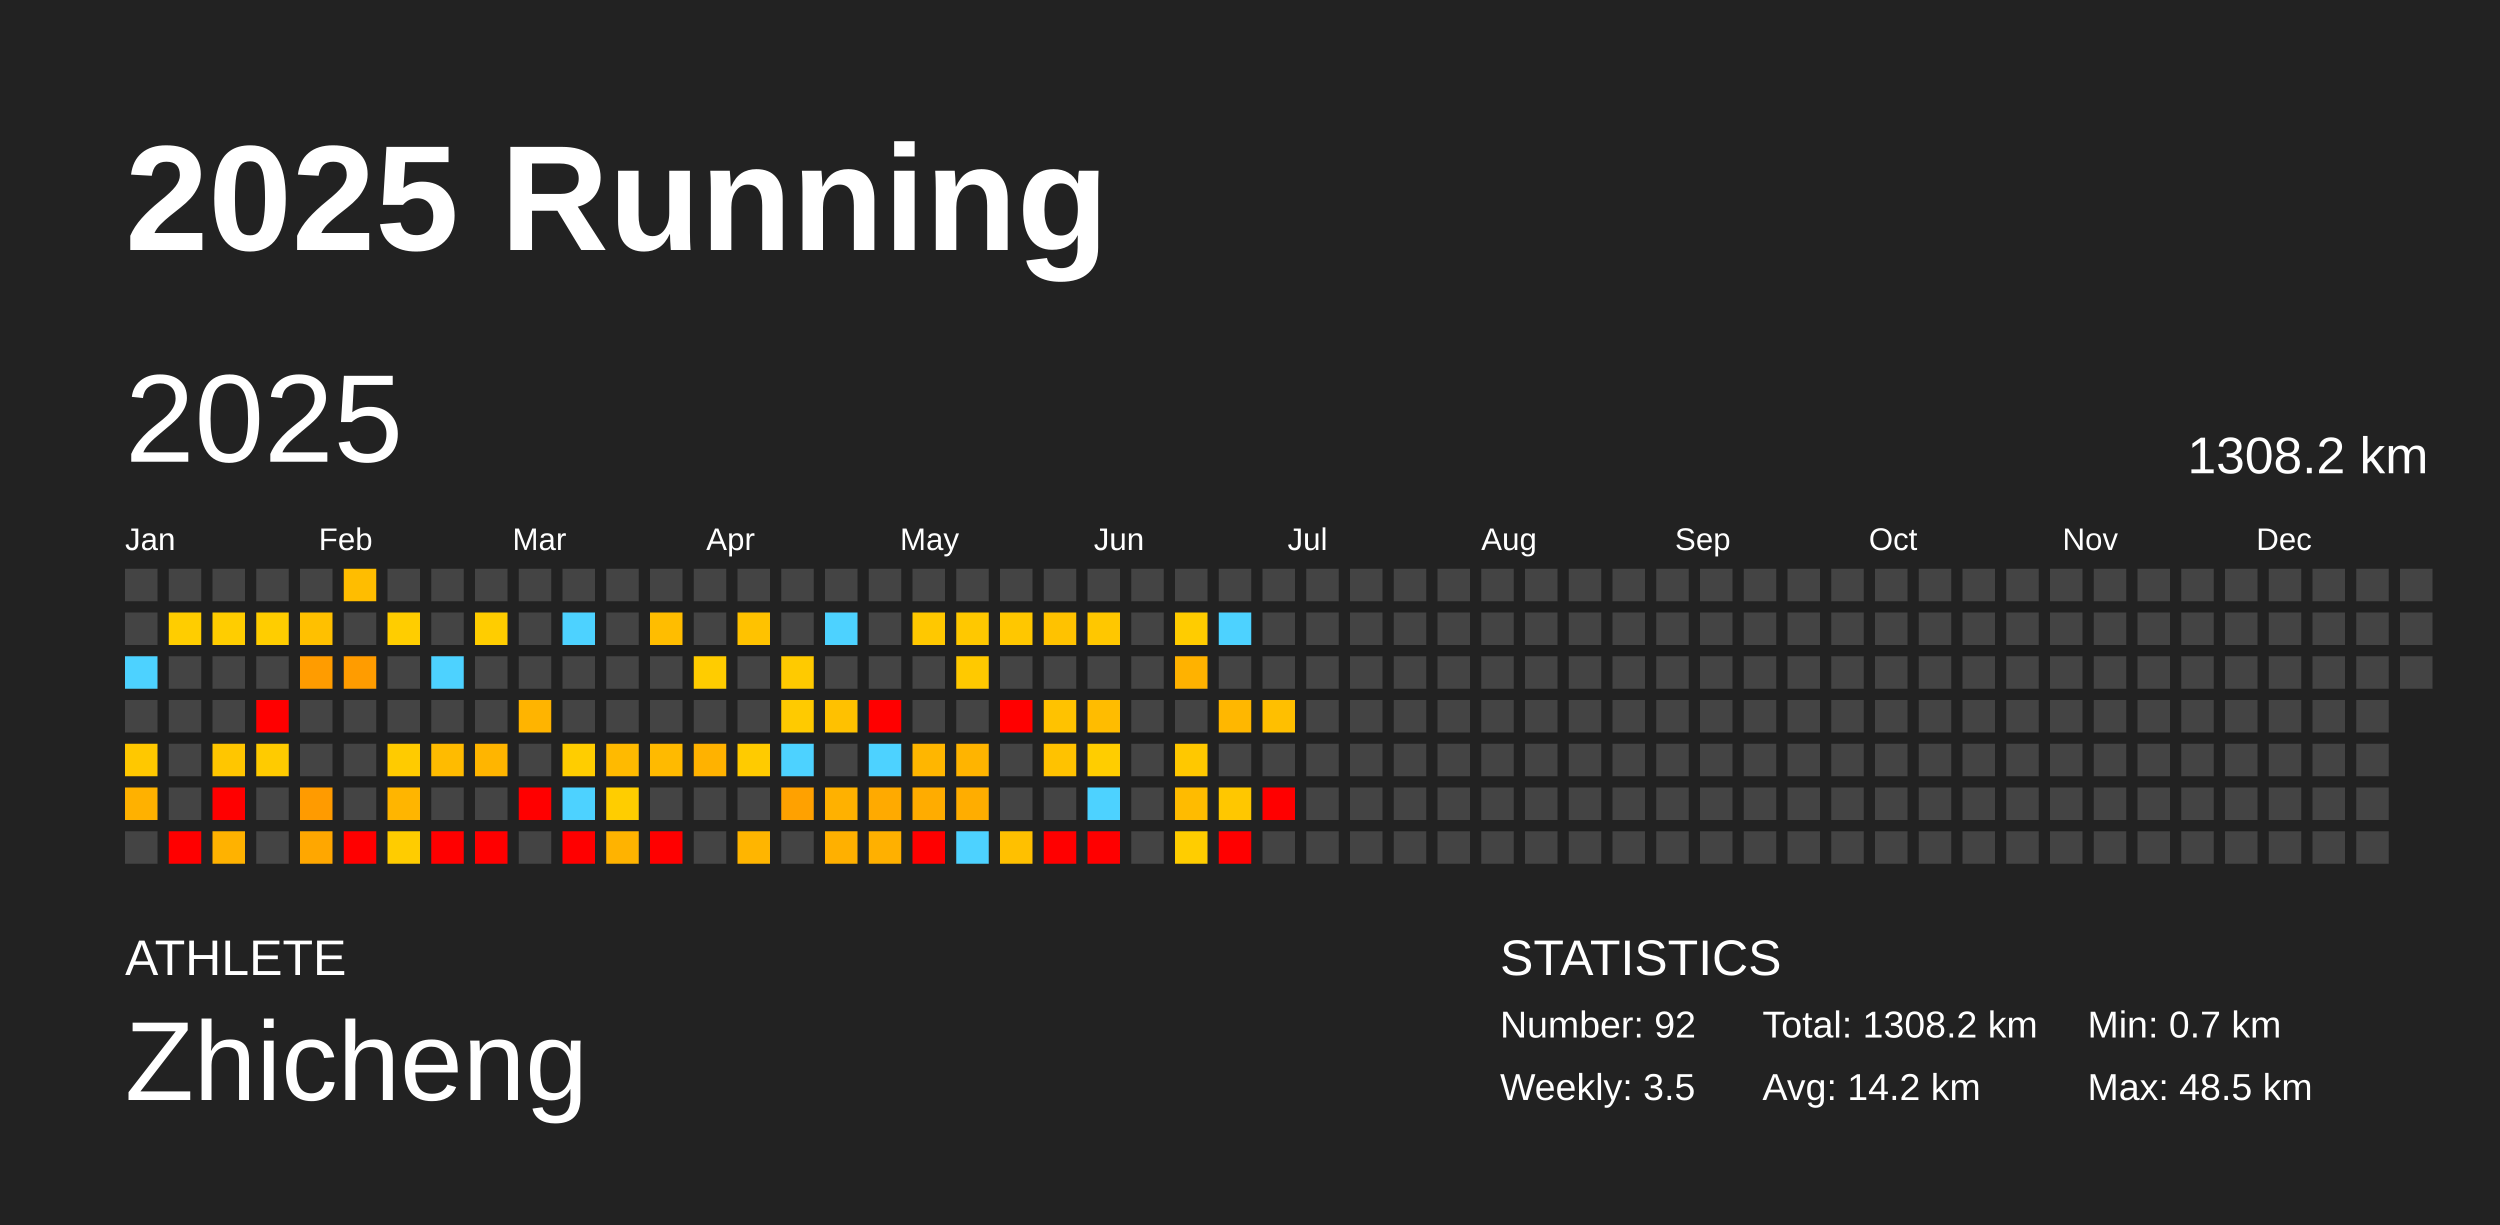
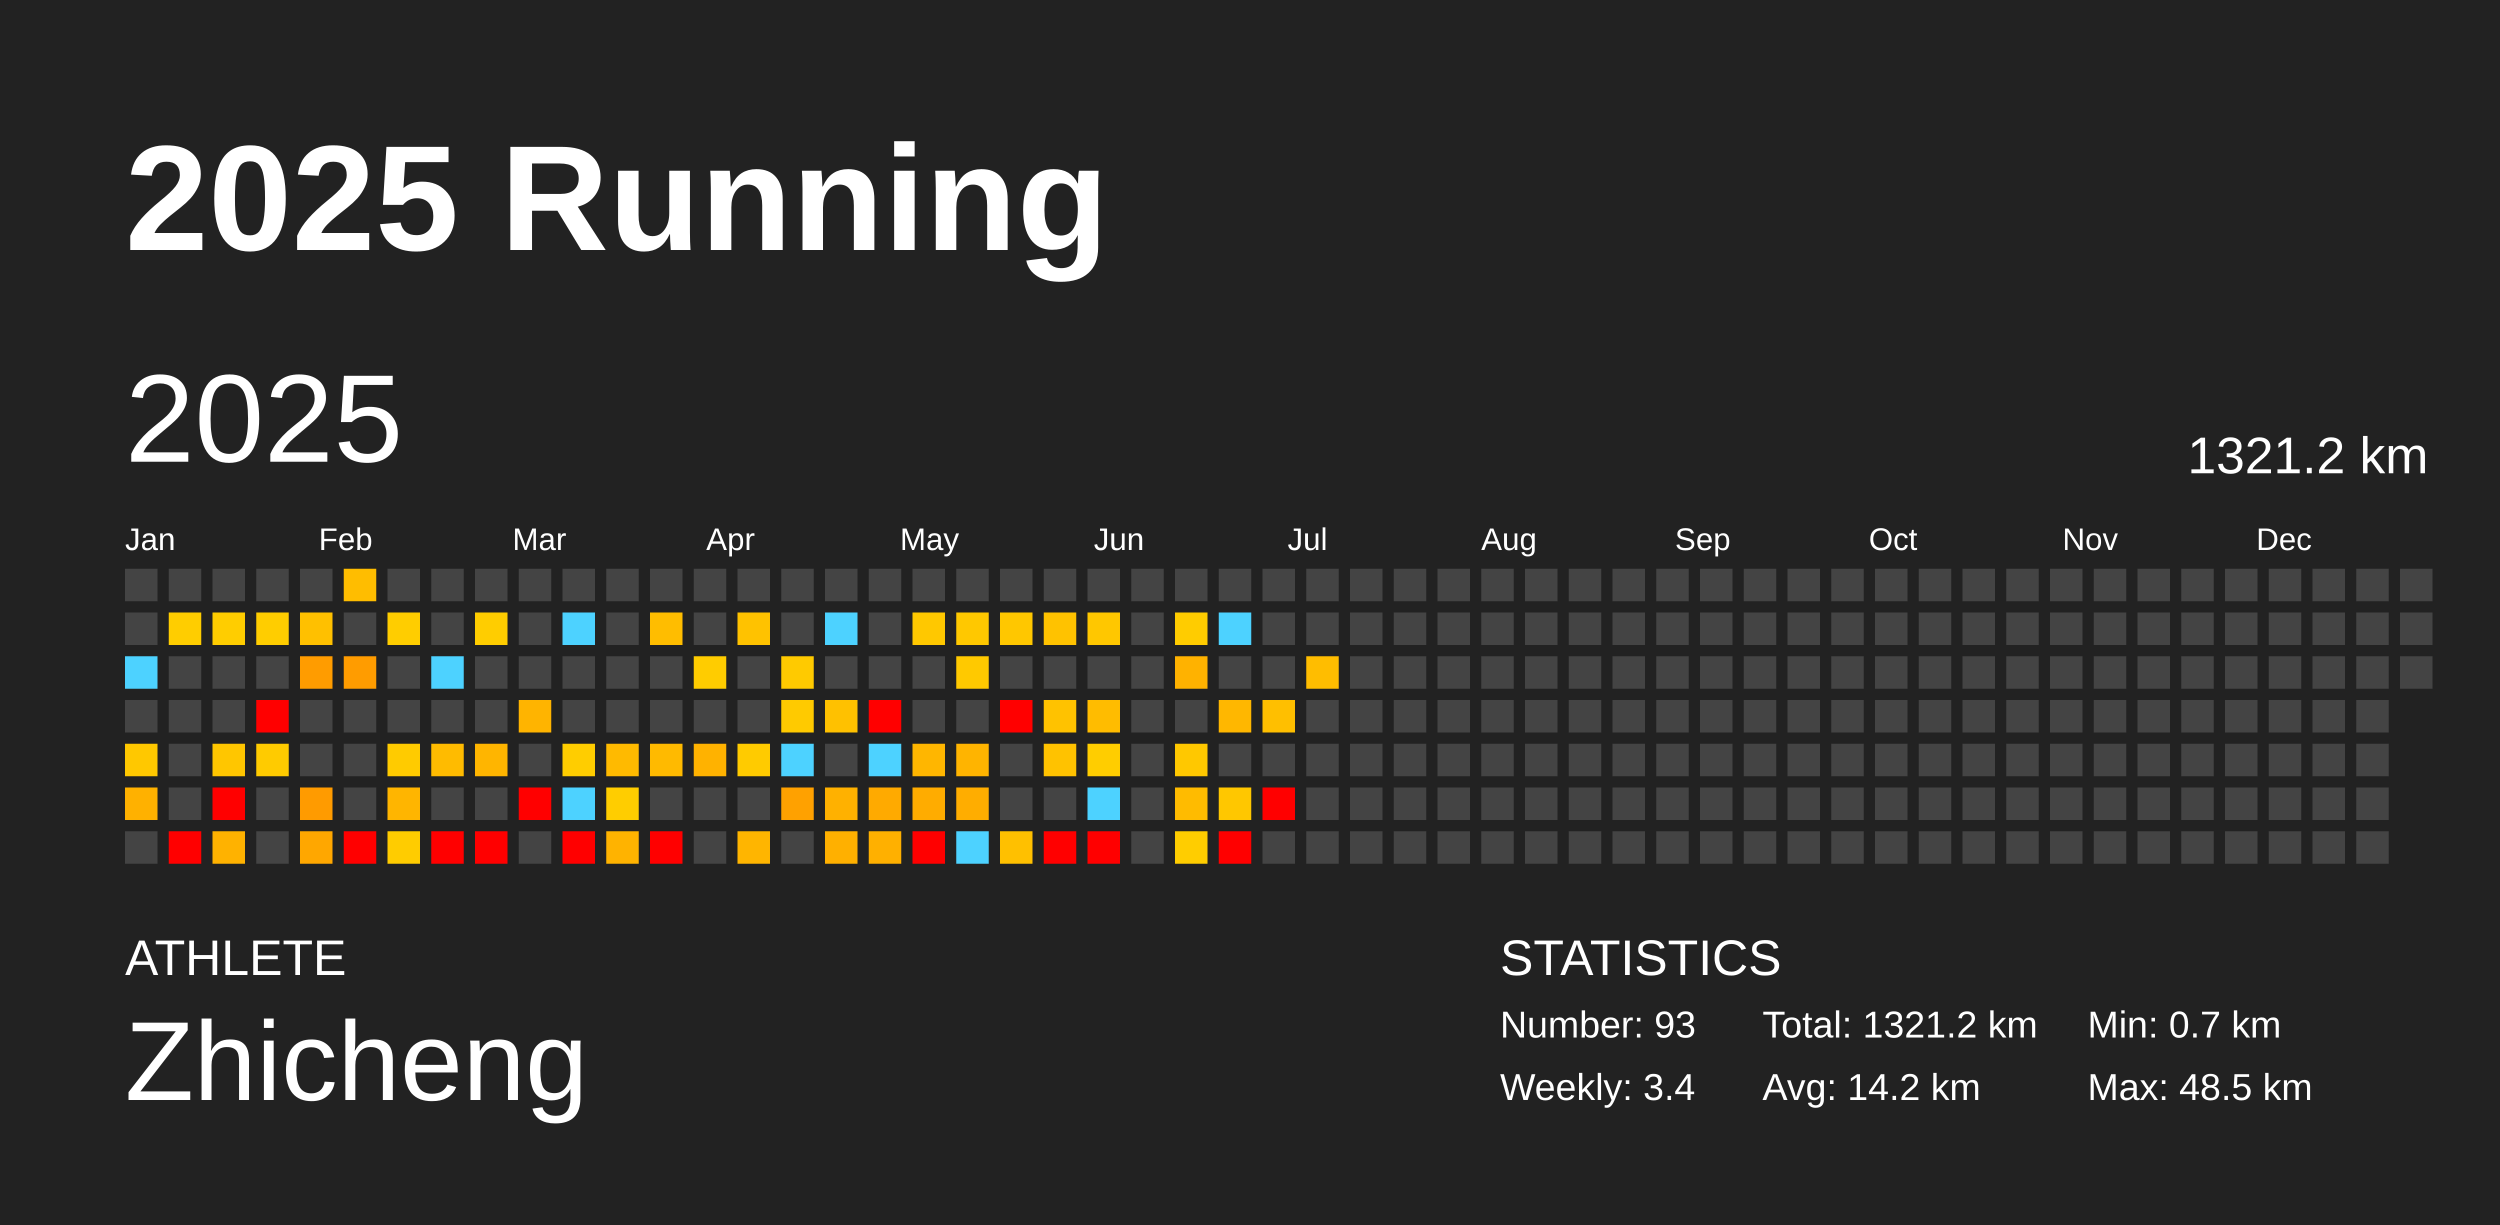
<svg xmlns="http://www.w3.org/2000/svg" baseProfile="full" height="98mm" version="1.1" viewBox="0,0,200,98" width="200mm">
  <defs />
  <rect fill="#222222" height="98" width="200" x="0" y="0" />
  <text fill="#FFFFFF" style="font-size:12px; font-family:Arial; font-weight:bold;" x="10" y="20">2025 Running</text>
  <text fill="#FFFFFF" style="font-size:4px; font-family:Arial" x="10" y="78">ATHLETE</text>
  <text fill="#FFFFFF" style="font-size:9px; font-family:Arial" x="10" y="88">Zhicheng</text>
  <text fill="#FFFFFF" style="font-size:4px; font-family:Arial" x="120" y="78">STATISTICS</text>
-   <text fill="#FFFFFF" style="font-size:3px; font-family:Arial" x="120" y="83">Number: 92</text>
-   <text fill="#FFFFFF" style="font-size:3px; font-family:Arial" x="120" y="88">Weekly: 3.5</text>
-   <text fill="#FFFFFF" style="font-size:3px; font-family:Arial" x="141" y="83">Total: 1308.2 km</text>
+   <text fill="#FFFFFF" style="font-size:3px; font-family:Arial" x="120" y="83">Number: 93</text>
+   <text fill="#FFFFFF" style="font-size:3px; font-family:Arial" x="120" y="88">Weekly: 3.4</text>
+   <text fill="#FFFFFF" style="font-size:3px; font-family:Arial" x="141" y="83">Total: 1321.2 km</text>
  <text fill="#FFFFFF" style="font-size:3px; font-family:Arial" x="141" y="88">Avg: 14.2 km</text>
  <text fill="#FFFFFF" style="font-size:3px; font-family:Arial" x="167" y="83">Min: 0.7 km</text>
  <text fill="#FFFFFF" style="font-size:3px; font-family:Arial" x="167" y="88">Max: 48.5 km</text>
  <text dominant-baseline="hanging" fill="#FFFFFF" style="font-size:10.0px; font-family:Arial;" x="10" y="30">2025</text>
-   <text dominant-baseline="hanging" fill="#FFFFFF" style="font-size:4.125px; font-family:Arial;" x="175" y="35">1308.2 km</text>
+   <text dominant-baseline="hanging" fill="#FFFFFF" style="font-size:4.125px; font-family:Arial;" x="175" y="35">1321.2 km</text>
  <text fill="#FFFFFF" style="font-size:2.5px; font-family:Arial" x="10.0" y="44">Jan</text>
  <text fill="#FFFFFF" style="font-size:2.5px; font-family:Arial" x="25.5" y="44">Feb</text>
  <text fill="#FFFFFF" style="font-size:2.5px; font-family:Arial" x="41.0" y="44">Mar</text>
  <text fill="#FFFFFF" style="font-size:2.5px; font-family:Arial" x="56.5" y="44">Apr</text>
  <text fill="#FFFFFF" style="font-size:2.5px; font-family:Arial" x="72.0" y="44">May</text>
  <text fill="#FFFFFF" style="font-size:2.5px; font-family:Arial" x="87.5" y="44">Jun</text>
  <text fill="#FFFFFF" style="font-size:2.5px; font-family:Arial" x="103.0" y="44">Jul</text>
  <text fill="#FFFFFF" style="font-size:2.5px; font-family:Arial" x="118.5" y="44">Aug</text>
  <text fill="#FFFFFF" style="font-size:2.5px; font-family:Arial" x="134.0" y="44">Sep</text>
  <text fill="#FFFFFF" style="font-size:2.5px; font-family:Arial" x="149.5" y="44">Oct</text>
  <text fill="#FFFFFF" style="font-size:2.5px; font-family:Arial" x="165.0" y="44">Nov</text>
  <text fill="#FFFFFF" style="font-size:2.5px; font-family:Arial" x="180.5" y="44">Dec</text>
  <rect fill="#444444" height="2.6" width="2.6" x="10.0" y="45.5" />
  <rect fill="#444444" height="2.6" width="2.6" x="10.0" y="49.0" />
  <rect fill="#4dd2ff" height="2.6" width="2.6" x="10.0" y="52.5" />
  <rect fill="#444444" height="2.6" width="2.6" x="10.0" y="56.0" />
  <rect fill="#ffc800" height="2.6" width="2.6" x="10.0" y="59.5" />
  <rect fill="#ffb100" height="2.6" width="2.6" x="10.0" y="63.0" />
  <rect fill="#444444" height="2.6" width="2.6" x="10.0" y="66.5" />
  <rect fill="#444444" height="2.6" width="2.6" x="13.5" y="45.5" />
  <rect fill="#ffcd00" height="2.6" width="2.6" x="13.5" y="49.0" />
  <rect fill="#444444" height="2.6" width="2.6" x="13.5" y="52.5" />
  <rect fill="#444444" height="2.6" width="2.6" x="13.5" y="56.0" />
  <rect fill="#444444" height="2.6" width="2.6" x="13.5" y="59.5" />
  <rect fill="#444444" height="2.6" width="2.6" x="13.5" y="63.0" />
  <rect fill="red" height="2.6" width="2.6" x="13.5" y="66.5" />
  <rect fill="#444444" height="2.6" width="2.6" x="17.0" y="45.5" />
  <rect fill="#ffcd00" height="2.6" width="2.6" x="17.0" y="49.0" />
  <rect fill="#444444" height="2.6" width="2.6" x="17.0" y="52.5" />
  <rect fill="#444444" height="2.6" width="2.6" x="17.0" y="56.0" />
  <rect fill="#ffc600" height="2.6" width="2.6" x="17.0" y="59.5" />
  <rect fill="red" height="2.6" width="2.6" x="17.0" y="63.0" />
  <rect fill="#ffb200" height="2.6" width="2.6" x="17.0" y="66.5" />
  <rect fill="#444444" height="2.6" width="2.6" x="20.5" y="45.5" />
  <rect fill="#ffcd00" height="2.6" width="2.6" x="20.5" y="49.0" />
  <rect fill="#444444" height="2.6" width="2.6" x="20.5" y="52.5" />
  <rect fill="red" height="2.6" width="2.6" x="20.5" y="56.0" />
  <rect fill="#ffcb00" height="2.6" width="2.6" x="20.5" y="59.5" />
  <rect fill="#444444" height="2.6" width="2.6" x="20.5" y="63.0" />
  <rect fill="#444444" height="2.6" width="2.6" x="20.5" y="66.5" />
  <rect fill="#444444" height="2.6" width="2.6" x="24.0" y="45.5" />
  <rect fill="#ffc000" height="2.6" width="2.6" x="24.0" y="49.0" />
  <rect fill="#ff9c00" height="2.6" width="2.6" x="24.0" y="52.5" />
  <rect fill="#444444" height="2.6" width="2.6" x="24.0" y="56.0" />
  <rect fill="#444444" height="2.6" width="2.6" x="24.0" y="59.5" />
  <rect fill="#ff9b00" height="2.6" width="2.6" x="24.0" y="63.0" />
  <rect fill="#ffa700" height="2.6" width="2.6" x="24.0" y="66.5" />
  <rect fill="#ffbd00" height="2.6" width="2.6" x="27.5" y="45.5" />
  <rect fill="#444444" height="2.6" width="2.6" x="27.5" y="49.0" />
  <rect fill="#ff9c00" height="2.6" width="2.6" x="27.5" y="52.5" />
  <rect fill="#444444" height="2.6" width="2.6" x="27.5" y="56.0" />
  <rect fill="#444444" height="2.6" width="2.6" x="27.5" y="59.5" />
  <rect fill="#444444" height="2.6" width="2.6" x="27.5" y="63.0" />
  <rect fill="red" height="2.6" width="2.6" x="27.5" y="66.5" />
  <rect fill="#444444" height="2.6" width="2.6" x="31.0" y="45.5" />
  <rect fill="#ffcd00" height="2.6" width="2.6" x="31.0" y="49.0" />
  <rect fill="#444444" height="2.6" width="2.6" x="31.0" y="52.5" />
  <rect fill="#444444" height="2.6" width="2.6" x="31.0" y="56.0" />
  <rect fill="#ffcb00" height="2.6" width="2.6" x="31.0" y="59.5" />
  <rect fill="#ffb500" height="2.6" width="2.6" x="31.0" y="63.0" />
  <rect fill="#ffcc00" height="2.6" width="2.6" x="31.0" y="66.5" />
  <rect fill="#444444" height="2.6" width="2.6" x="34.5" y="45.5" />
  <rect fill="#444444" height="2.6" width="2.6" x="34.5" y="49.0" />
  <rect fill="#4dd2ff" height="2.6" width="2.6" x="34.5" y="52.5" />
  <rect fill="#444444" height="2.6" width="2.6" x="34.5" y="56.0" />
  <rect fill="#ffbb00" height="2.6" width="2.6" x="34.5" y="59.5" />
  <rect fill="#444444" height="2.6" width="2.6" x="34.5" y="63.0" />
  <rect fill="red" height="2.6" width="2.6" x="34.5" y="66.5" />
  <rect fill="#444444" height="2.6" width="2.6" x="38.0" y="45.5" />
  <rect fill="#ffcd00" height="2.6" width="2.6" x="38.0" y="49.0" />
  <rect fill="#444444" height="2.6" width="2.6" x="38.0" y="52.5" />
  <rect fill="#444444" height="2.6" width="2.6" x="38.0" y="56.0" />
  <rect fill="#ffb500" height="2.6" width="2.6" x="38.0" y="59.5" />
  <rect fill="#444444" height="2.6" width="2.6" x="38.0" y="63.0" />
  <rect fill="red" height="2.6" width="2.6" x="38.0" y="66.5" />
  <rect fill="#444444" height="2.6" width="2.6" x="41.5" y="45.5" />
  <rect fill="#444444" height="2.6" width="2.6" x="41.5" y="49.0" />
  <rect fill="#444444" height="2.6" width="2.6" x="41.5" y="52.5" />
  <rect fill="#ffb400" height="2.6" width="2.6" x="41.5" y="56.0" />
  <rect fill="#444444" height="2.6" width="2.6" x="41.5" y="59.5" />
  <rect fill="red" height="2.6" width="2.6" x="41.5" y="63.0" />
  <rect fill="#444444" height="2.6" width="2.6" x="41.5" y="66.5" />
  <rect fill="#444444" height="2.6" width="2.6" x="45.0" y="45.5" />
  <rect fill="#4dd2ff" height="2.6" width="2.6" x="45.0" y="49.0" />
  <rect fill="#444444" height="2.6" width="2.6" x="45.0" y="52.5" />
  <rect fill="#444444" height="2.6" width="2.6" x="45.0" y="56.0" />
  <rect fill="#ffcd00" height="2.6" width="2.6" x="45.0" y="59.5" />
  <rect fill="#4dd2ff" height="2.6" width="2.6" x="45.0" y="63.0" />
  <rect fill="red" height="2.6" width="2.6" x="45.0" y="66.5" />
  <rect fill="#444444" height="2.6" width="2.6" x="48.5" y="45.5" />
  <rect fill="#444444" height="2.6" width="2.6" x="48.5" y="49.0" />
  <rect fill="#444444" height="2.6" width="2.6" x="48.5" y="52.5" />
  <rect fill="#444444" height="2.6" width="2.6" x="48.5" y="56.0" />
  <rect fill="#ffba00" height="2.6" width="2.6" x="48.5" y="59.5" />
  <rect fill="#ffcd00" height="2.6" width="2.6" x="48.5" y="63.0" />
  <rect fill="#ffb300" height="2.6" width="2.6" x="48.5" y="66.5" />
  <rect fill="#444444" height="2.6" width="2.6" x="52.0" y="45.5" />
  <rect fill="#ffbd00" height="2.6" width="2.6" x="52.0" y="49.0" />
  <rect fill="#444444" height="2.6" width="2.6" x="52.0" y="52.5" />
  <rect fill="#444444" height="2.6" width="2.6" x="52.0" y="56.0" />
  <rect fill="#ffba00" height="2.6" width="2.6" x="52.0" y="59.5" />
  <rect fill="#444444" height="2.6" width="2.6" x="52.0" y="63.0" />
  <rect fill="red" height="2.6" width="2.6" x="52.0" y="66.5" />
  <rect fill="#444444" height="2.6" width="2.6" x="55.5" y="45.5" />
  <rect fill="#444444" height="2.6" width="2.6" x="55.5" y="49.0" />
  <rect fill="#ffcc00" height="2.6" width="2.6" x="55.5" y="52.5" />
  <rect fill="#444444" height="2.6" width="2.6" x="55.5" y="56.0" />
  <rect fill="#ffb200" height="2.6" width="2.6" x="55.5" y="59.5" />
  <rect fill="#444444" height="2.6" width="2.6" x="55.5" y="63.0" />
  <rect fill="#444444" height="2.6" width="2.6" x="55.5" y="66.5" />
  <rect fill="#444444" height="2.6" width="2.6" x="59.0" y="45.5" />
  <rect fill="#ffc200" height="2.6" width="2.6" x="59.0" y="49.0" />
  <rect fill="#444444" height="2.6" width="2.6" x="59.0" y="52.5" />
  <rect fill="#444444" height="2.6" width="2.6" x="59.0" y="56.0" />
  <rect fill="#ffcb00" height="2.6" width="2.6" x="59.0" y="59.5" />
  <rect fill="#444444" height="2.6" width="2.6" x="59.0" y="63.0" />
  <rect fill="#ffb500" height="2.6" width="2.6" x="59.0" y="66.5" />
  <rect fill="#444444" height="2.6" width="2.6" x="62.5" y="45.5" />
  <rect fill="#444444" height="2.6" width="2.6" x="62.5" y="49.0" />
  <rect fill="#ffca00" height="2.6" width="2.6" x="62.5" y="52.5" />
  <rect fill="#ffca00" height="2.6" width="2.6" x="62.5" y="56.0" />
  <rect fill="#4dd2ff" height="2.6" width="2.6" x="62.5" y="59.5" />
  <rect fill="#ffa100" height="2.6" width="2.6" x="62.5" y="63.0" />
  <rect fill="#444444" height="2.6" width="2.6" x="62.5" y="66.5" />
  <rect fill="#444444" height="2.6" width="2.6" x="66.0" y="45.5" />
  <rect fill="#4dd2ff" height="2.6" width="2.6" x="66.0" y="49.0" />
  <rect fill="#444444" height="2.6" width="2.6" x="66.0" y="52.5" />
  <rect fill="#ffc100" height="2.6" width="2.6" x="66.0" y="56.0" />
  <rect fill="#444444" height="2.6" width="2.6" x="66.0" y="59.5" />
  <rect fill="#ffb100" height="2.6" width="2.6" x="66.0" y="63.0" />
  <rect fill="#ffb000" height="2.6" width="2.6" x="66.0" y="66.5" />
  <rect fill="#444444" height="2.6" width="2.6" x="69.5" y="45.5" />
  <rect fill="#444444" height="2.6" width="2.6" x="69.5" y="49.0" />
  <rect fill="#444444" height="2.6" width="2.6" x="69.5" y="52.5" />
  <rect fill="red" height="2.6" width="2.6" x="69.5" y="56.0" />
  <rect fill="#4dd2ff" height="2.6" width="2.6" x="69.5" y="59.5" />
  <rect fill="#ffaa00" height="2.6" width="2.6" x="69.5" y="63.0" />
  <rect fill="#ffb000" height="2.6" width="2.6" x="69.5" y="66.5" />
  <rect fill="#444444" height="2.6" width="2.6" x="73.0" y="45.5" />
  <rect fill="#ffc800" height="2.6" width="2.6" x="73.0" y="49.0" />
  <rect fill="#444444" height="2.6" width="2.6" x="73.0" y="52.5" />
  <rect fill="#444444" height="2.6" width="2.6" x="73.0" y="56.0" />
  <rect fill="#ffb600" height="2.6" width="2.6" x="73.0" y="59.5" />
  <rect fill="#ffac00" height="2.6" width="2.6" x="73.0" y="63.0" />
  <rect fill="red" height="2.6" width="2.6" x="73.0" y="66.5" />
  <rect fill="#444444" height="2.6" width="2.6" x="76.5" y="45.5" />
  <rect fill="#ffc800" height="2.6" width="2.6" x="76.5" y="49.0" />
  <rect fill="#ffc900" height="2.6" width="2.6" x="76.5" y="52.5" />
  <rect fill="#444444" height="2.6" width="2.6" x="76.5" y="56.0" />
  <rect fill="#ffb400" height="2.6" width="2.6" x="76.5" y="59.5" />
  <rect fill="#ffad00" height="2.6" width="2.6" x="76.5" y="63.0" />
  <rect fill="#4dd2ff" height="2.6" width="2.6" x="76.5" y="66.5" />
  <rect fill="#444444" height="2.6" width="2.6" x="80.0" y="45.5" />
  <rect fill="#ffc700" height="2.6" width="2.6" x="80.0" y="49.0" />
  <rect fill="#444444" height="2.6" width="2.6" x="80.0" y="52.5" />
  <rect fill="red" height="2.6" width="2.6" x="80.0" y="56.0" />
  <rect fill="#444444" height="2.6" width="2.6" x="80.0" y="59.5" />
  <rect fill="#444444" height="2.6" width="2.6" x="80.0" y="63.0" />
  <rect fill="#ffc000" height="2.6" width="2.6" x="80.0" y="66.5" />
  <rect fill="#444444" height="2.6" width="2.6" x="83.5" y="45.5" />
  <rect fill="#ffc200" height="2.6" width="2.6" x="83.5" y="49.0" />
  <rect fill="#444444" height="2.6" width="2.6" x="83.5" y="52.5" />
  <rect fill="#ffc200" height="2.6" width="2.6" x="83.5" y="56.0" />
  <rect fill="#ffc200" height="2.6" width="2.6" x="83.5" y="59.5" />
  <rect fill="#444444" height="2.6" width="2.6" x="83.5" y="63.0" />
  <rect fill="red" height="2.6" width="2.6" x="83.5" y="66.5" />
  <rect fill="#444444" height="2.6" width="2.6" x="87.0" y="45.5" />
  <rect fill="#ffc700" height="2.6" width="2.6" x="87.0" y="49.0" />
  <rect fill="#444444" height="2.6" width="2.6" x="87.0" y="52.5" />
  <rect fill="#ffbc00" height="2.6" width="2.6" x="87.0" y="56.0" />
  <rect fill="#ffcd00" height="2.6" width="2.6" x="87.0" y="59.5" />
  <rect fill="#4dd2ff" height="2.6" width="2.6" x="87.0" y="63.0" />
  <rect fill="red" height="2.6" width="2.6" x="87.0" y="66.5" />
  <rect fill="#444444" height="2.6" width="2.6" x="90.5" y="45.5" />
  <rect fill="#444444" height="2.6" width="2.6" x="90.5" y="49.0" />
  <rect fill="#444444" height="2.6" width="2.6" x="90.5" y="52.5" />
  <rect fill="#444444" height="2.6" width="2.6" x="90.5" y="56.0" />
  <rect fill="#444444" height="2.6" width="2.6" x="90.5" y="59.5" />
  <rect fill="#444444" height="2.6" width="2.6" x="90.5" y="63.0" />
  <rect fill="#444444" height="2.6" width="2.6" x="90.5" y="66.5" />
  <rect fill="#444444" height="2.6" width="2.6" x="94.0" y="45.5" />
  <rect fill="#ffcc00" height="2.6" width="2.6" x="94.0" y="49.0" />
  <rect fill="#ffb200" height="2.6" width="2.6" x="94.0" y="52.5" />
  <rect fill="#444444" height="2.6" width="2.6" x="94.0" y="56.0" />
  <rect fill="#ffc800" height="2.6" width="2.6" x="94.0" y="59.5" />
  <rect fill="#ffbb00" height="2.6" width="2.6" x="94.0" y="63.0" />
  <rect fill="#ffcd00" height="2.6" width="2.6" x="94.0" y="66.5" />
  <rect fill="#444444" height="2.6" width="2.6" x="97.5" y="45.5" />
  <rect fill="#4dd2ff" height="2.6" width="2.6" x="97.5" y="49.0" />
  <rect fill="#444444" height="2.6" width="2.6" x="97.5" y="52.5" />
  <rect fill="#ffb700" height="2.6" width="2.6" x="97.5" y="56.0" />
  <rect fill="#444444" height="2.6" width="2.6" x="97.5" y="59.5" />
  <rect fill="#ffc700" height="2.6" width="2.6" x="97.5" y="63.0" />
  <rect fill="red" height="2.6" width="2.6" x="97.5" y="66.5" />
  <rect fill="#444444" height="2.6" width="2.6" x="101.0" y="45.5" />
  <rect fill="#444444" height="2.6" width="2.6" x="101.0" y="49.0" />
  <rect fill="#444444" height="2.6" width="2.6" x="101.0" y="52.5" />
  <rect fill="#ffbf00" height="2.6" width="2.6" x="101.0" y="56.0" />
  <rect fill="#444444" height="2.6" width="2.6" x="101.0" y="59.5" />
  <rect fill="red" height="2.6" width="2.6" x="101.0" y="63.0" />
  <rect fill="#444444" height="2.6" width="2.6" x="101.0" y="66.5" />
  <rect fill="#444444" height="2.6" width="2.6" x="104.5" y="45.5" />
  <rect fill="#444444" height="2.6" width="2.6" x="104.5" y="49.0" />
-   <rect fill="#444444" height="2.6" width="2.6" x="104.5" y="52.5" />
+   <rect fill="#ffbd00" height="2.6" width="2.6" x="104.5" y="52.5" />
  <rect fill="#444444" height="2.6" width="2.6" x="104.5" y="56.0" />
  <rect fill="#444444" height="2.6" width="2.6" x="104.5" y="59.5" />
  <rect fill="#444444" height="2.6" width="2.6" x="104.5" y="63.0" />
  <rect fill="#444444" height="2.6" width="2.6" x="104.5" y="66.5" />
  <rect fill="#444444" height="2.6" width="2.6" x="108.0" y="45.5" />
  <rect fill="#444444" height="2.6" width="2.6" x="108.0" y="49.0" />
  <rect fill="#444444" height="2.6" width="2.6" x="108.0" y="52.5" />
  <rect fill="#444444" height="2.6" width="2.6" x="108.0" y="56.0" />
  <rect fill="#444444" height="2.6" width="2.6" x="108.0" y="59.5" />
  <rect fill="#444444" height="2.6" width="2.6" x="108.0" y="63.0" />
  <rect fill="#444444" height="2.6" width="2.6" x="108.0" y="66.5" />
  <rect fill="#444444" height="2.6" width="2.6" x="111.5" y="45.5" />
  <rect fill="#444444" height="2.6" width="2.6" x="111.5" y="49.0" />
  <rect fill="#444444" height="2.6" width="2.6" x="111.5" y="52.5" />
  <rect fill="#444444" height="2.6" width="2.6" x="111.5" y="56.0" />
  <rect fill="#444444" height="2.6" width="2.6" x="111.5" y="59.5" />
  <rect fill="#444444" height="2.6" width="2.6" x="111.5" y="63.0" />
  <rect fill="#444444" height="2.6" width="2.6" x="111.5" y="66.5" />
  <rect fill="#444444" height="2.6" width="2.6" x="115.0" y="45.5" />
  <rect fill="#444444" height="2.6" width="2.6" x="115.0" y="49.0" />
  <rect fill="#444444" height="2.6" width="2.6" x="115.0" y="52.5" />
  <rect fill="#444444" height="2.6" width="2.6" x="115.0" y="56.0" />
  <rect fill="#444444" height="2.6" width="2.6" x="115.0" y="59.5" />
  <rect fill="#444444" height="2.6" width="2.6" x="115.0" y="63.0" />
  <rect fill="#444444" height="2.6" width="2.6" x="115.0" y="66.5" />
  <rect fill="#444444" height="2.6" width="2.6" x="118.5" y="45.5" />
  <rect fill="#444444" height="2.6" width="2.6" x="118.5" y="49.0" />
  <rect fill="#444444" height="2.6" width="2.6" x="118.5" y="52.5" />
  <rect fill="#444444" height="2.6" width="2.6" x="118.5" y="56.0" />
  <rect fill="#444444" height="2.6" width="2.6" x="118.5" y="59.5" />
  <rect fill="#444444" height="2.6" width="2.6" x="118.5" y="63.0" />
  <rect fill="#444444" height="2.6" width="2.6" x="118.5" y="66.5" />
  <rect fill="#444444" height="2.6" width="2.6" x="122.0" y="45.5" />
  <rect fill="#444444" height="2.6" width="2.6" x="122.0" y="49.0" />
  <rect fill="#444444" height="2.6" width="2.6" x="122.0" y="52.5" />
  <rect fill="#444444" height="2.6" width="2.6" x="122.0" y="56.0" />
  <rect fill="#444444" height="2.6" width="2.6" x="122.0" y="59.5" />
  <rect fill="#444444" height="2.6" width="2.6" x="122.0" y="63.0" />
  <rect fill="#444444" height="2.6" width="2.6" x="122.0" y="66.5" />
  <rect fill="#444444" height="2.6" width="2.6" x="125.5" y="45.5" />
  <rect fill="#444444" height="2.6" width="2.6" x="125.5" y="49.0" />
  <rect fill="#444444" height="2.6" width="2.6" x="125.5" y="52.5" />
  <rect fill="#444444" height="2.6" width="2.6" x="125.5" y="56.0" />
  <rect fill="#444444" height="2.6" width="2.6" x="125.5" y="59.5" />
  <rect fill="#444444" height="2.6" width="2.6" x="125.5" y="63.0" />
  <rect fill="#444444" height="2.6" width="2.6" x="125.5" y="66.5" />
  <rect fill="#444444" height="2.6" width="2.6" x="129.0" y="45.5" />
  <rect fill="#444444" height="2.6" width="2.6" x="129.0" y="49.0" />
  <rect fill="#444444" height="2.6" width="2.6" x="129.0" y="52.5" />
  <rect fill="#444444" height="2.6" width="2.6" x="129.0" y="56.0" />
  <rect fill="#444444" height="2.6" width="2.6" x="129.0" y="59.5" />
  <rect fill="#444444" height="2.6" width="2.6" x="129.0" y="63.0" />
  <rect fill="#444444" height="2.6" width="2.6" x="129.0" y="66.5" />
  <rect fill="#444444" height="2.6" width="2.6" x="132.5" y="45.5" />
  <rect fill="#444444" height="2.6" width="2.6" x="132.5" y="49.0" />
  <rect fill="#444444" height="2.6" width="2.6" x="132.5" y="52.5" />
  <rect fill="#444444" height="2.6" width="2.6" x="132.5" y="56.0" />
  <rect fill="#444444" height="2.6" width="2.6" x="132.5" y="59.5" />
  <rect fill="#444444" height="2.6" width="2.6" x="132.5" y="63.0" />
  <rect fill="#444444" height="2.6" width="2.6" x="132.5" y="66.5" />
  <rect fill="#444444" height="2.6" width="2.6" x="136.0" y="45.5" />
  <rect fill="#444444" height="2.6" width="2.6" x="136.0" y="49.0" />
  <rect fill="#444444" height="2.6" width="2.6" x="136.0" y="52.5" />
  <rect fill="#444444" height="2.6" width="2.6" x="136.0" y="56.0" />
  <rect fill="#444444" height="2.6" width="2.6" x="136.0" y="59.5" />
  <rect fill="#444444" height="2.6" width="2.6" x="136.0" y="63.0" />
  <rect fill="#444444" height="2.6" width="2.6" x="136.0" y="66.5" />
  <rect fill="#444444" height="2.6" width="2.6" x="139.5" y="45.5" />
  <rect fill="#444444" height="2.6" width="2.6" x="139.5" y="49.0" />
  <rect fill="#444444" height="2.6" width="2.6" x="139.5" y="52.5" />
  <rect fill="#444444" height="2.6" width="2.6" x="139.5" y="56.0" />
  <rect fill="#444444" height="2.6" width="2.6" x="139.5" y="59.5" />
  <rect fill="#444444" height="2.6" width="2.6" x="139.5" y="63.0" />
  <rect fill="#444444" height="2.6" width="2.6" x="139.5" y="66.5" />
  <rect fill="#444444" height="2.6" width="2.6" x="143.0" y="45.5" />
  <rect fill="#444444" height="2.6" width="2.6" x="143.0" y="49.0" />
  <rect fill="#444444" height="2.6" width="2.6" x="143.0" y="52.5" />
  <rect fill="#444444" height="2.6" width="2.6" x="143.0" y="56.0" />
  <rect fill="#444444" height="2.6" width="2.6" x="143.0" y="59.5" />
  <rect fill="#444444" height="2.6" width="2.6" x="143.0" y="63.0" />
  <rect fill="#444444" height="2.6" width="2.6" x="143.0" y="66.5" />
  <rect fill="#444444" height="2.6" width="2.6" x="146.5" y="45.5" />
  <rect fill="#444444" height="2.6" width="2.6" x="146.5" y="49.0" />
  <rect fill="#444444" height="2.6" width="2.6" x="146.5" y="52.5" />
  <rect fill="#444444" height="2.6" width="2.6" x="146.5" y="56.0" />
  <rect fill="#444444" height="2.6" width="2.6" x="146.5" y="59.5" />
  <rect fill="#444444" height="2.6" width="2.6" x="146.5" y="63.0" />
  <rect fill="#444444" height="2.6" width="2.6" x="146.5" y="66.5" />
  <rect fill="#444444" height="2.6" width="2.6" x="150.0" y="45.5" />
  <rect fill="#444444" height="2.6" width="2.6" x="150.0" y="49.0" />
  <rect fill="#444444" height="2.6" width="2.6" x="150.0" y="52.5" />
  <rect fill="#444444" height="2.6" width="2.6" x="150.0" y="56.0" />
  <rect fill="#444444" height="2.6" width="2.6" x="150.0" y="59.5" />
  <rect fill="#444444" height="2.6" width="2.6" x="150.0" y="63.0" />
  <rect fill="#444444" height="2.6" width="2.6" x="150.0" y="66.5" />
  <rect fill="#444444" height="2.6" width="2.6" x="153.5" y="45.5" />
  <rect fill="#444444" height="2.6" width="2.6" x="153.5" y="49.0" />
  <rect fill="#444444" height="2.6" width="2.6" x="153.5" y="52.5" />
  <rect fill="#444444" height="2.6" width="2.6" x="153.5" y="56.0" />
  <rect fill="#444444" height="2.6" width="2.6" x="153.5" y="59.5" />
  <rect fill="#444444" height="2.6" width="2.6" x="153.5" y="63.0" />
  <rect fill="#444444" height="2.6" width="2.6" x="153.5" y="66.5" />
  <rect fill="#444444" height="2.6" width="2.6" x="157.0" y="45.5" />
  <rect fill="#444444" height="2.6" width="2.6" x="157.0" y="49.0" />
  <rect fill="#444444" height="2.6" width="2.6" x="157.0" y="52.5" />
  <rect fill="#444444" height="2.6" width="2.6" x="157.0" y="56.0" />
  <rect fill="#444444" height="2.6" width="2.6" x="157.0" y="59.5" />
  <rect fill="#444444" height="2.6" width="2.6" x="157.0" y="63.0" />
  <rect fill="#444444" height="2.6" width="2.6" x="157.0" y="66.5" />
  <rect fill="#444444" height="2.6" width="2.6" x="160.5" y="45.5" />
  <rect fill="#444444" height="2.6" width="2.6" x="160.5" y="49.0" />
  <rect fill="#444444" height="2.6" width="2.6" x="160.5" y="52.5" />
  <rect fill="#444444" height="2.6" width="2.6" x="160.5" y="56.0" />
  <rect fill="#444444" height="2.6" width="2.6" x="160.5" y="59.5" />
  <rect fill="#444444" height="2.6" width="2.6" x="160.5" y="63.0" />
  <rect fill="#444444" height="2.6" width="2.6" x="160.5" y="66.5" />
  <rect fill="#444444" height="2.6" width="2.6" x="164.0" y="45.5" />
  <rect fill="#444444" height="2.6" width="2.6" x="164.0" y="49.0" />
  <rect fill="#444444" height="2.6" width="2.6" x="164.0" y="52.5" />
  <rect fill="#444444" height="2.6" width="2.6" x="164.0" y="56.0" />
  <rect fill="#444444" height="2.6" width="2.6" x="164.0" y="59.5" />
  <rect fill="#444444" height="2.6" width="2.6" x="164.0" y="63.0" />
  <rect fill="#444444" height="2.6" width="2.6" x="164.0" y="66.5" />
  <rect fill="#444444" height="2.6" width="2.6" x="167.5" y="45.5" />
  <rect fill="#444444" height="2.6" width="2.6" x="167.5" y="49.0" />
  <rect fill="#444444" height="2.6" width="2.6" x="167.5" y="52.5" />
  <rect fill="#444444" height="2.6" width="2.6" x="167.5" y="56.0" />
  <rect fill="#444444" height="2.6" width="2.6" x="167.5" y="59.5" />
  <rect fill="#444444" height="2.6" width="2.6" x="167.5" y="63.0" />
  <rect fill="#444444" height="2.6" width="2.6" x="167.5" y="66.5" />
  <rect fill="#444444" height="2.6" width="2.6" x="171.0" y="45.5" />
  <rect fill="#444444" height="2.6" width="2.6" x="171.0" y="49.0" />
  <rect fill="#444444" height="2.6" width="2.6" x="171.0" y="52.5" />
  <rect fill="#444444" height="2.6" width="2.6" x="171.0" y="56.0" />
  <rect fill="#444444" height="2.6" width="2.6" x="171.0" y="59.5" />
  <rect fill="#444444" height="2.6" width="2.6" x="171.0" y="63.0" />
  <rect fill="#444444" height="2.6" width="2.6" x="171.0" y="66.5" />
  <rect fill="#444444" height="2.6" width="2.6" x="174.5" y="45.5" />
  <rect fill="#444444" height="2.6" width="2.6" x="174.5" y="49.0" />
  <rect fill="#444444" height="2.6" width="2.6" x="174.5" y="52.5" />
  <rect fill="#444444" height="2.6" width="2.6" x="174.5" y="56.0" />
  <rect fill="#444444" height="2.6" width="2.6" x="174.5" y="59.5" />
  <rect fill="#444444" height="2.6" width="2.6" x="174.5" y="63.0" />
  <rect fill="#444444" height="2.6" width="2.6" x="174.5" y="66.5" />
  <rect fill="#444444" height="2.6" width="2.6" x="178.0" y="45.5" />
  <rect fill="#444444" height="2.6" width="2.6" x="178.0" y="49.0" />
  <rect fill="#444444" height="2.6" width="2.6" x="178.0" y="52.5" />
  <rect fill="#444444" height="2.6" width="2.6" x="178.0" y="56.0" />
  <rect fill="#444444" height="2.6" width="2.6" x="178.0" y="59.5" />
  <rect fill="#444444" height="2.6" width="2.6" x="178.0" y="63.0" />
  <rect fill="#444444" height="2.6" width="2.6" x="178.0" y="66.5" />
  <rect fill="#444444" height="2.6" width="2.6" x="181.5" y="45.5" />
  <rect fill="#444444" height="2.6" width="2.6" x="181.5" y="49.0" />
  <rect fill="#444444" height="2.6" width="2.6" x="181.5" y="52.5" />
  <rect fill="#444444" height="2.6" width="2.6" x="181.5" y="56.0" />
  <rect fill="#444444" height="2.6" width="2.6" x="181.5" y="59.5" />
  <rect fill="#444444" height="2.6" width="2.6" x="181.5" y="63.0" />
  <rect fill="#444444" height="2.6" width="2.6" x="181.5" y="66.5" />
  <rect fill="#444444" height="2.6" width="2.6" x="185.0" y="45.5" />
  <rect fill="#444444" height="2.6" width="2.6" x="185.0" y="49.0" />
  <rect fill="#444444" height="2.6" width="2.6" x="185.0" y="52.5" />
  <rect fill="#444444" height="2.6" width="2.6" x="185.0" y="56.0" />
  <rect fill="#444444" height="2.6" width="2.6" x="185.0" y="59.5" />
  <rect fill="#444444" height="2.6" width="2.6" x="185.0" y="63.0" />
  <rect fill="#444444" height="2.6" width="2.6" x="185.0" y="66.5" />
  <rect fill="#444444" height="2.6" width="2.6" x="188.5" y="45.5" />
  <rect fill="#444444" height="2.6" width="2.6" x="188.5" y="49.0" />
  <rect fill="#444444" height="2.6" width="2.6" x="188.5" y="52.5" />
  <rect fill="#444444" height="2.6" width="2.6" x="188.5" y="56.0" />
  <rect fill="#444444" height="2.6" width="2.6" x="188.5" y="59.5" />
  <rect fill="#444444" height="2.6" width="2.6" x="188.5" y="63.0" />
  <rect fill="#444444" height="2.6" width="2.6" x="188.5" y="66.5" />
  <rect fill="#444444" height="2.6" width="2.6" x="192.0" y="45.5" />
  <rect fill="#444444" height="2.6" width="2.6" x="192.0" y="49.0" />
  <rect fill="#444444" height="2.6" width="2.6" x="192.0" y="52.5" />
</svg>
